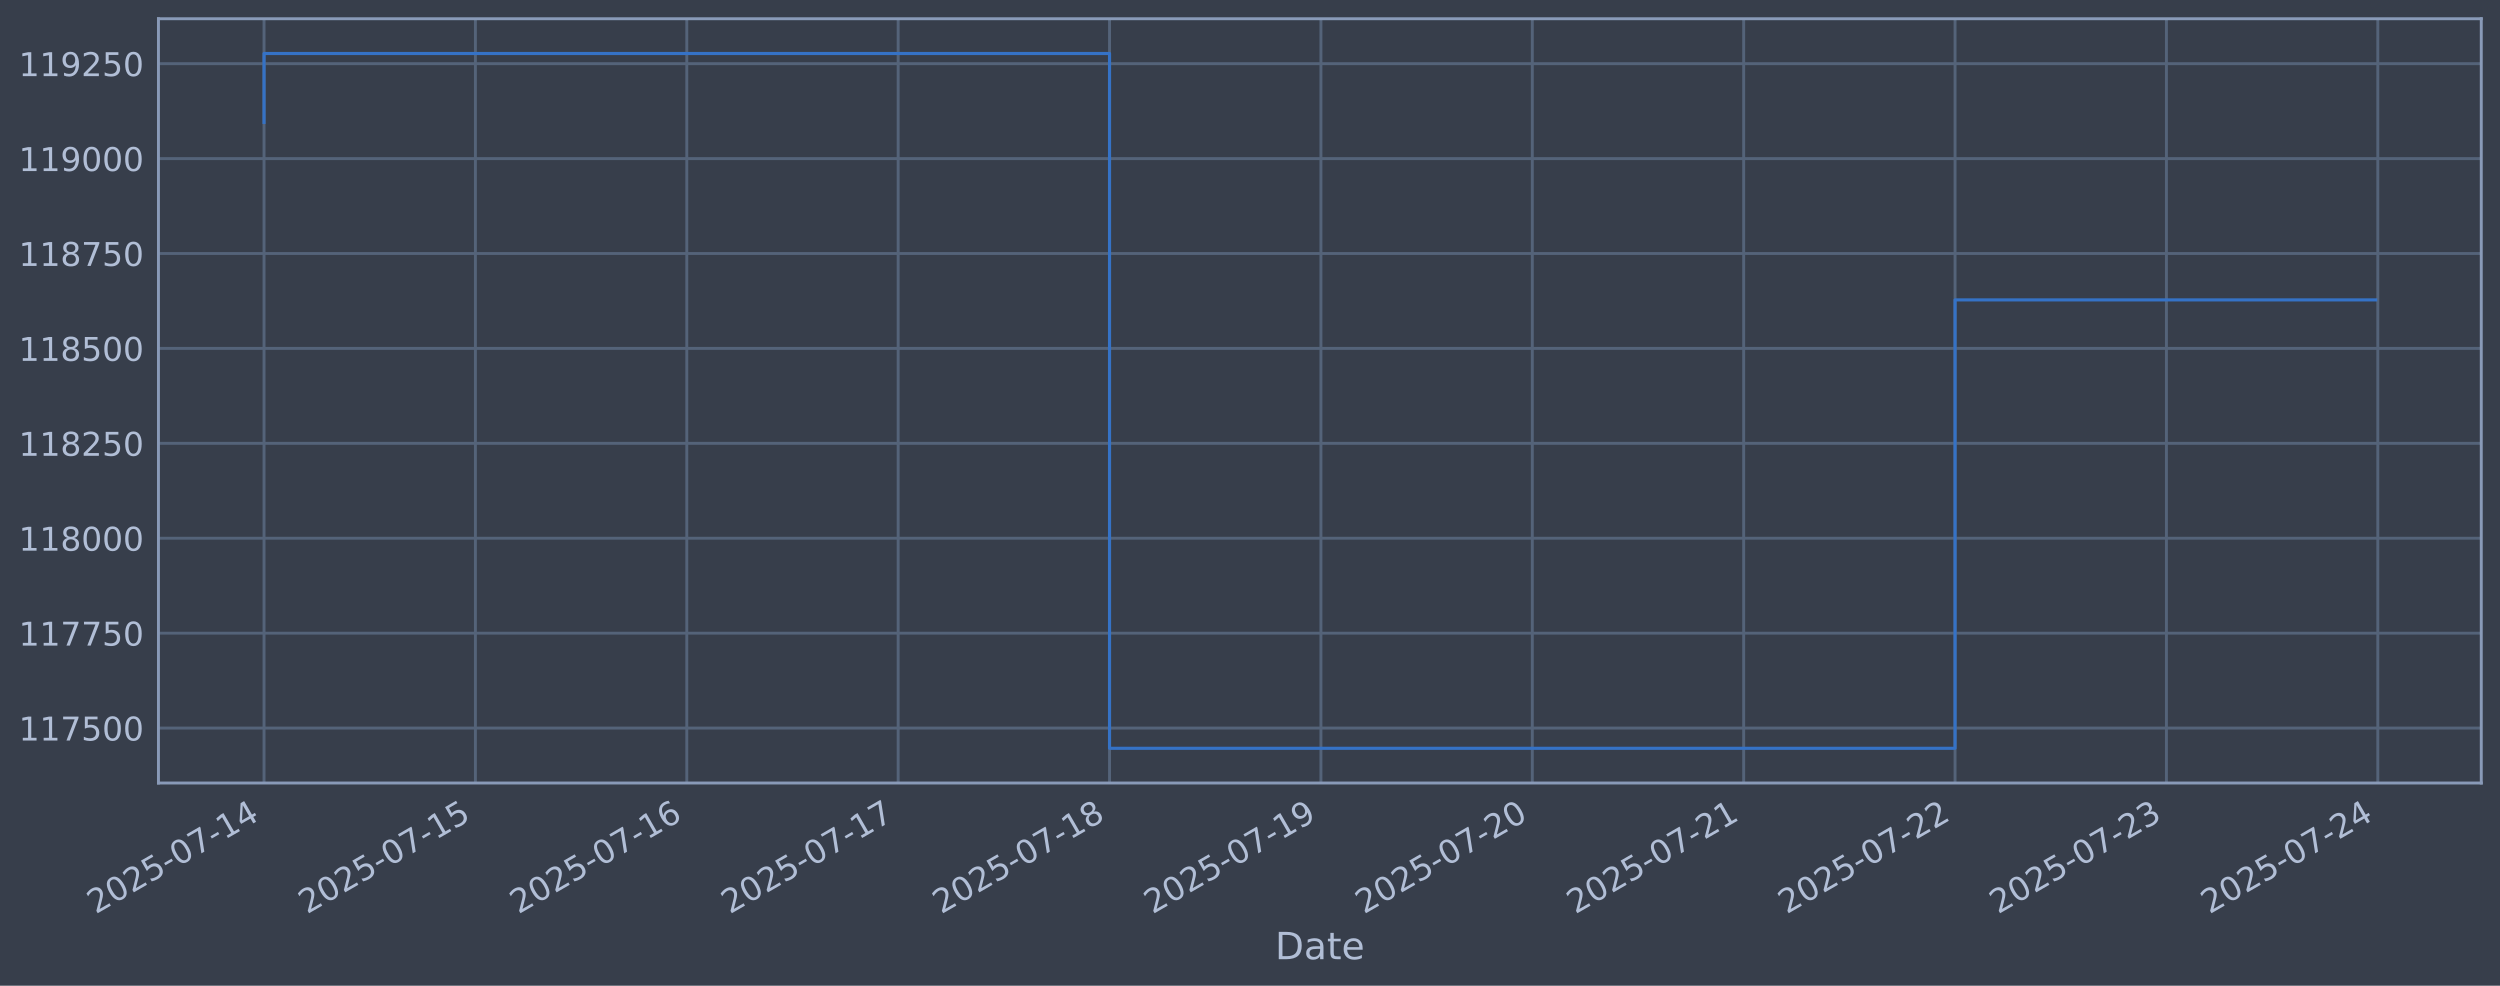
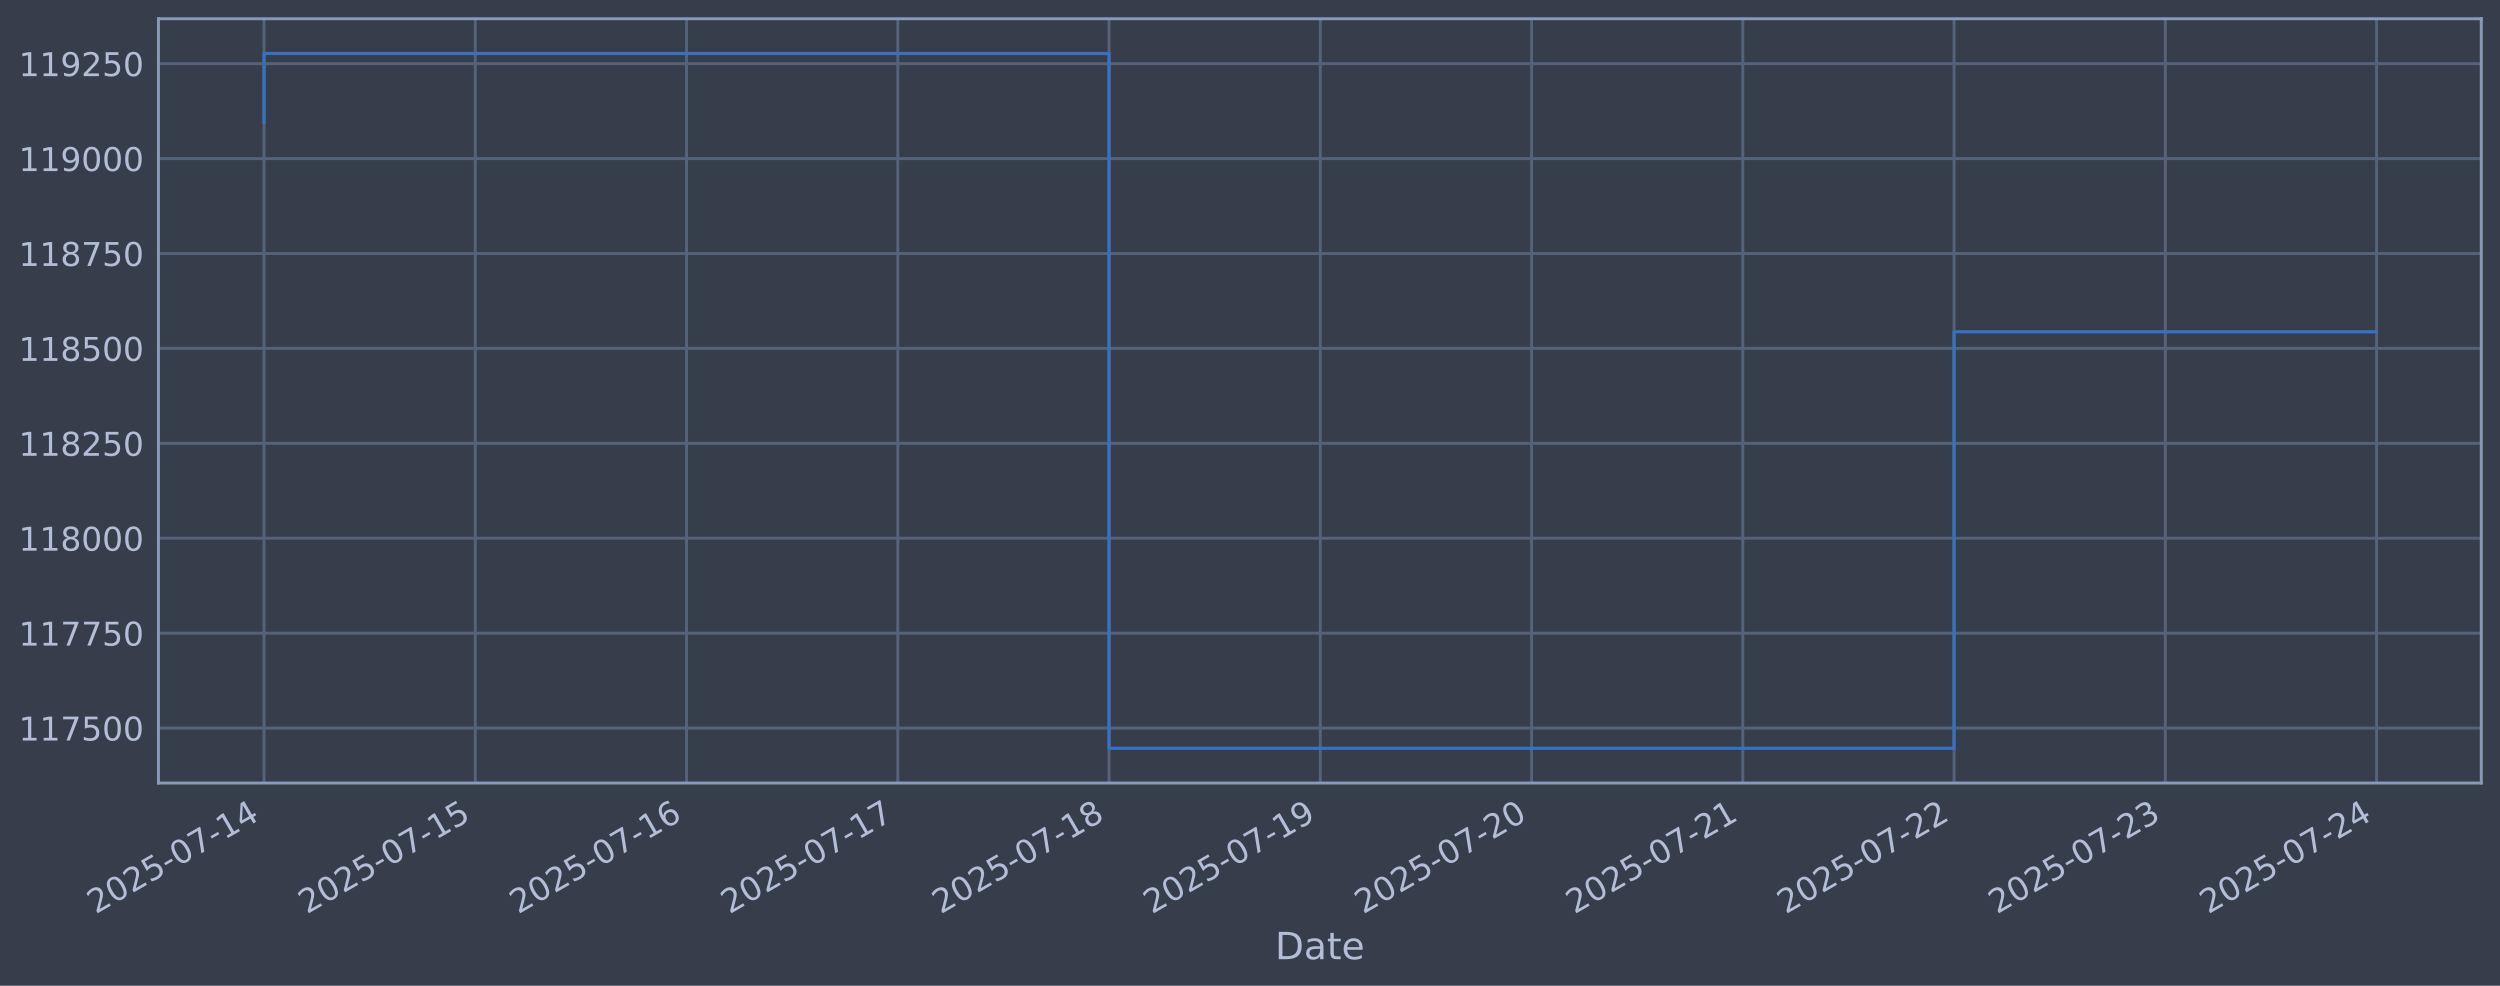
<svg xmlns="http://www.w3.org/2000/svg" xmlns:xlink="http://www.w3.org/1999/xlink" width="960.9pt" height="378.87pt" viewBox="0 0 960.9 378.87" version="1.1">
  <defs>
    <style type="text/css">*{stroke-linejoin: round; stroke-linecap: butt}</style>
  </defs>
  <g id="figure_1">
    <g id="patch_1">
      <path d="M 0 378.87  L 960.9 378.87  L 960.9 0  L 0 0  z " style="fill: #373e4b" />
    </g>
    <g id="axes_1">
      <g id="patch_2">
        <path d="M 60.901 300.96  L 953.701 300.96  L 953.701 7.2  L 60.901 7.2  z " style="fill: #373e4b" />
      </g>
      <g id="matplotlib.axis_1">
        <g id="xtick_1">
          <g id="line2d_1">
-             <path d="M 101.482 300.96  L 101.482 7.2  " clip-path="url(#p3f34568303)" style="fill: none; stroke: #546379; stroke-width: 1.12; stroke-linecap: square" />
+             <path d="M 101.482 300.96  L 101.482 7.2  " clip-path="url(#pda0d4d9af3)" style="fill: none; stroke: #546379; stroke-width: 1.12; stroke-linecap: square" />
          </g>
          <g id="line2d_2" />
          <g id="text_1">
            <g style="fill: #b1bed6" transform="translate(36.75681 351.4642) rotate(-30) scale(0.126 -0.126)">
              <defs>
                <path id="DejaVuSans-32" d="M 1228 531  L 3431 531  L 3431 0  L 469 0  L 469 531  Q 828 903 1448 1529  Q 2069 2156 2228 2338  Q 2531 2678 2651 2914  Q 2772 3150 2772 3378  Q 2772 3750 2511 3984  Q 2250 4219 1831 4219  Q 1534 4219 1204 4116  Q 875 4013 500 3803  L 500 4441  Q 881 4594 1212 4672  Q 1544 4750 1819 4750  Q 2544 4750 2975 4387  Q 3406 4025 3406 3419  Q 3406 3131 3298 2873  Q 3191 2616 2906 2266  Q 2828 2175 2409 1742  Q 1991 1309 1228 531  z " transform="scale(0.015625)" />
                <path id="DejaVuSans-30" d="M 2034 4250  Q 1547 4250 1301 3770  Q 1056 3291 1056 2328  Q 1056 1369 1301 889  Q 1547 409 2034 409  Q 2525 409 2770 889  Q 3016 1369 3016 2328  Q 3016 3291 2770 3770  Q 2525 4250 2034 4250  z M 2034 4750  Q 2819 4750 3233 4129  Q 3647 3509 3647 2328  Q 3647 1150 3233 529  Q 2819 -91 2034 -91  Q 1250 -91 836 529  Q 422 1150 422 2328  Q 422 3509 836 4129  Q 1250 4750 2034 4750  z " transform="scale(0.015625)" />
                <path id="DejaVuSans-35" d="M 691 4666  L 3169 4666  L 3169 4134  L 1269 4134  L 1269 2991  Q 1406 3038 1543 3061  Q 1681 3084 1819 3084  Q 2600 3084 3056 2656  Q 3513 2228 3513 1497  Q 3513 744 3044 326  Q 2575 -91 1722 -91  Q 1428 -91 1123 -41  Q 819 9 494 109  L 494 744  Q 775 591 1075 516  Q 1375 441 1709 441  Q 2250 441 2565 725  Q 2881 1009 2881 1497  Q 2881 1984 2565 2268  Q 2250 2553 1709 2553  Q 1456 2553 1204 2497  Q 953 2441 691 2322  L 691 4666  z " transform="scale(0.015625)" />
                <path id="DejaVuSans-2d" d="M 313 2009  L 1997 2009  L 1997 1497  L 313 1497  L 313 2009  z " transform="scale(0.015625)" />
                <path id="DejaVuSans-37" d="M 525 4666  L 3525 4666  L 3525 4397  L 1831 0  L 1172 0  L 2766 4134  L 525 4134  L 525 4666  z " transform="scale(0.015625)" />
                <path id="DejaVuSans-31" d="M 794 531  L 1825 531  L 1825 4091  L 703 3866  L 703 4441  L 1819 4666  L 2450 4666  L 2450 531  L 3481 531  L 3481 0  L 794 0  L 794 531  z " transform="scale(0.015625)" />
                <path id="DejaVuSans-34" d="M 2419 4116  L 825 1625  L 2419 1625  L 2419 4116  z M 2253 4666  L 3047 4666  L 3047 1625  L 3713 1625  L 3713 1100  L 3047 1100  L 3047 0  L 2419 0  L 2419 1100  L 313 1100  L 313 1709  L 2253 4666  z " transform="scale(0.015625)" />
              </defs>
              <use xlink:href="#DejaVuSans-32" />
              <use xlink:href="#DejaVuSans-30" transform="translate(63.62305 0)" />
              <use xlink:href="#DejaVuSans-32" transform="translate(127.2461 0)" />
              <use xlink:href="#DejaVuSans-35" transform="translate(190.8691 0)" />
              <use xlink:href="#DejaVuSans-2d" transform="translate(254.4922 0)" />
              <use xlink:href="#DejaVuSans-30" transform="translate(290.5762 0)" />
              <use xlink:href="#DejaVuSans-37" transform="translate(354.1992 0)" />
              <use xlink:href="#DejaVuSans-2d" transform="translate(417.8223 0)" />
              <use xlink:href="#DejaVuSans-31" transform="translate(453.9062 0)" />
              <use xlink:href="#DejaVuSans-34" transform="translate(517.5293 0)" />
            </g>
          </g>
        </g>
        <g id="xtick_2">
          <g id="line2d_3">
-             <path d="M 182.727 300.96  L 182.727 7.2  " clip-path="url(#p3f34568303)" style="fill: none; stroke: #546379; stroke-width: 1.12; stroke-linecap: square" />
+             <path d="M 182.68 300.96  L 182.68 7.2  " clip-path="url(#pda0d4d9af3)" style="fill: none; stroke: #546379; stroke-width: 1.12; stroke-linecap: square" />
          </g>
          <g id="line2d_4" />
          <g id="text_2">
-             <g style="fill: #b1bed6" transform="translate(118.0019 351.4642) rotate(-30) scale(0.126 -0.126)">
+             <g style="fill: #b1bed6" transform="translate(117.9543 351.4642) rotate(-30) scale(0.126 -0.126)">
              <use xlink:href="#DejaVuSans-32" />
              <use xlink:href="#DejaVuSans-30" transform="translate(63.62305 0)" />
              <use xlink:href="#DejaVuSans-32" transform="translate(127.2461 0)" />
              <use xlink:href="#DejaVuSans-35" transform="translate(190.8691 0)" />
              <use xlink:href="#DejaVuSans-2d" transform="translate(254.4922 0)" />
              <use xlink:href="#DejaVuSans-30" transform="translate(290.5762 0)" />
              <use xlink:href="#DejaVuSans-37" transform="translate(354.1992 0)" />
              <use xlink:href="#DejaVuSans-2d" transform="translate(417.8223 0)" />
              <use xlink:href="#DejaVuSans-31" transform="translate(453.9062 0)" />
              <use xlink:href="#DejaVuSans-35" transform="translate(517.5293 0)" />
            </g>
          </g>
        </g>
        <g id="xtick_3">
          <g id="line2d_5">
-             <path d="M 263.973 300.96  L 263.973 7.2  " clip-path="url(#p3f34568303)" style="fill: none; stroke: #546379; stroke-width: 1.12; stroke-linecap: square" />
+             <path d="M 263.877 300.96  L 263.877 7.2  " clip-path="url(#pda0d4d9af3)" style="fill: none; stroke: #546379; stroke-width: 1.12; stroke-linecap: square" />
          </g>
          <g id="line2d_6" />
          <g id="text_3">
-             <g style="fill: #b1bed6" transform="translate(199.247 351.4642) rotate(-30) scale(0.126 -0.126)">
+             <g style="fill: #b1bed6" transform="translate(199.1519 351.4642) rotate(-30) scale(0.126 -0.126)">
              <defs>
                <path id="DejaVuSans-36" d="M 2113 2584  Q 1688 2584 1439 2293  Q 1191 2003 1191 1497  Q 1191 994 1439 701  Q 1688 409 2113 409  Q 2538 409 2786 701  Q 3034 994 3034 1497  Q 3034 2003 2786 2293  Q 2538 2584 2113 2584  z M 3366 4563  L 3366 3988  Q 3128 4100 2886 4159  Q 2644 4219 2406 4219  Q 1781 4219 1451 3797  Q 1122 3375 1075 2522  Q 1259 2794 1537 2939  Q 1816 3084 2150 3084  Q 2853 3084 3261 2657  Q 3669 2231 3669 1497  Q 3669 778 3244 343  Q 2819 -91 2113 -91  Q 1303 -91 875 529  Q 447 1150 447 2328  Q 447 3434 972 4092  Q 1497 4750 2381 4750  Q 2619 4750 2861 4703  Q 3103 4656 3366 4563  z " transform="scale(0.015625)" />
              </defs>
              <use xlink:href="#DejaVuSans-32" />
              <use xlink:href="#DejaVuSans-30" transform="translate(63.62305 0)" />
              <use xlink:href="#DejaVuSans-32" transform="translate(127.2461 0)" />
              <use xlink:href="#DejaVuSans-35" transform="translate(190.8691 0)" />
              <use xlink:href="#DejaVuSans-2d" transform="translate(254.4922 0)" />
              <use xlink:href="#DejaVuSans-30" transform="translate(290.5762 0)" />
              <use xlink:href="#DejaVuSans-37" transform="translate(354.1992 0)" />
              <use xlink:href="#DejaVuSans-2d" transform="translate(417.8223 0)" />
              <use xlink:href="#DejaVuSans-31" transform="translate(453.9062 0)" />
              <use xlink:href="#DejaVuSans-36" transform="translate(517.5293 0)" />
            </g>
          </g>
        </g>
        <g id="xtick_4">
          <g id="line2d_7">
-             <path d="M 345.218 300.96  L 345.218 7.2  " clip-path="url(#p3f34568303)" style="fill: none; stroke: #546379; stroke-width: 1.12; stroke-linecap: square" />
+             <path d="M 345.075 300.96  L 345.075 7.2  " clip-path="url(#pda0d4d9af3)" style="fill: none; stroke: #546379; stroke-width: 1.12; stroke-linecap: square" />
          </g>
          <g id="line2d_8" />
          <g id="text_4">
-             <g style="fill: #b1bed6" transform="translate(280.4922 351.4642) rotate(-30) scale(0.126 -0.126)">
+             <g style="fill: #b1bed6" transform="translate(280.3494 351.4642) rotate(-30) scale(0.126 -0.126)">
              <use xlink:href="#DejaVuSans-32" />
              <use xlink:href="#DejaVuSans-30" transform="translate(63.62305 0)" />
              <use xlink:href="#DejaVuSans-32" transform="translate(127.2461 0)" />
              <use xlink:href="#DejaVuSans-35" transform="translate(190.8691 0)" />
              <use xlink:href="#DejaVuSans-2d" transform="translate(254.4922 0)" />
              <use xlink:href="#DejaVuSans-30" transform="translate(290.5762 0)" />
              <use xlink:href="#DejaVuSans-37" transform="translate(354.1992 0)" />
              <use xlink:href="#DejaVuSans-2d" transform="translate(417.8223 0)" />
              <use xlink:href="#DejaVuSans-31" transform="translate(453.9062 0)" />
              <use xlink:href="#DejaVuSans-37" transform="translate(517.5293 0)" />
            </g>
          </g>
        </g>
        <g id="xtick_5">
          <g id="line2d_9">
-             <path d="M 426.463 300.96  L 426.463 7.2  " clip-path="url(#p3f34568303)" style="fill: none; stroke: #546379; stroke-width: 1.12; stroke-linecap: square" />
+             <path d="M 426.272 300.96  L 426.272 7.2  " clip-path="url(#pda0d4d9af3)" style="fill: none; stroke: #546379; stroke-width: 1.12; stroke-linecap: square" />
          </g>
          <g id="line2d_10" />
          <g id="text_5">
-             <g style="fill: #b1bed6" transform="translate(361.7373 351.4642) rotate(-30) scale(0.126 -0.126)">
+             <g style="fill: #b1bed6" transform="translate(361.547 351.4642) rotate(-30) scale(0.126 -0.126)">
              <defs>
                <path id="DejaVuSans-38" d="M 2034 2216  Q 1584 2216 1326 1975  Q 1069 1734 1069 1313  Q 1069 891 1326 650  Q 1584 409 2034 409  Q 2484 409 2743 651  Q 3003 894 3003 1313  Q 3003 1734 2745 1975  Q 2488 2216 2034 2216  z M 1403 2484  Q 997 2584 770 2862  Q 544 3141 544 3541  Q 544 4100 942 4425  Q 1341 4750 2034 4750  Q 2731 4750 3128 4425  Q 3525 4100 3525 3541  Q 3525 3141 3298 2862  Q 3072 2584 2669 2484  Q 3125 2378 3379 2068  Q 3634 1759 3634 1313  Q 3634 634 3220 271  Q 2806 -91 2034 -91  Q 1263 -91 848 271  Q 434 634 434 1313  Q 434 1759 690 2068  Q 947 2378 1403 2484  z M 1172 3481  Q 1172 3119 1398 2916  Q 1625 2713 2034 2713  Q 2441 2713 2670 2916  Q 2900 3119 2900 3481  Q 2900 3844 2670 4047  Q 2441 4250 2034 4250  Q 1625 4250 1398 4047  Q 1172 3844 1172 3481  z " transform="scale(0.015625)" />
              </defs>
              <use xlink:href="#DejaVuSans-32" />
              <use xlink:href="#DejaVuSans-30" transform="translate(63.62305 0)" />
              <use xlink:href="#DejaVuSans-32" transform="translate(127.2461 0)" />
              <use xlink:href="#DejaVuSans-35" transform="translate(190.8691 0)" />
              <use xlink:href="#DejaVuSans-2d" transform="translate(254.4922 0)" />
              <use xlink:href="#DejaVuSans-30" transform="translate(290.5762 0)" />
              <use xlink:href="#DejaVuSans-37" transform="translate(354.1992 0)" />
              <use xlink:href="#DejaVuSans-2d" transform="translate(417.8223 0)" />
              <use xlink:href="#DejaVuSans-31" transform="translate(453.9062 0)" />
              <use xlink:href="#DejaVuSans-38" transform="translate(517.5293 0)" />
            </g>
          </g>
        </g>
        <g id="xtick_6">
          <g id="line2d_11">
-             <path d="M 507.708 300.96  L 507.708 7.2  " clip-path="url(#p3f34568303)" style="fill: none; stroke: #546379; stroke-width: 1.12; stroke-linecap: square" />
+             <path d="M 507.47 300.96  L 507.47 7.2  " clip-path="url(#pda0d4d9af3)" style="fill: none; stroke: #546379; stroke-width: 1.12; stroke-linecap: square" />
          </g>
          <g id="line2d_12" />
          <g id="text_6">
-             <g style="fill: #b1bed6" transform="translate(442.9824 351.4642) rotate(-30) scale(0.126 -0.126)">
+             <g style="fill: #b1bed6" transform="translate(442.7445 351.4642) rotate(-30) scale(0.126 -0.126)">
              <defs>
                <path id="DejaVuSans-39" d="M 703 97  L 703 672  Q 941 559 1184 500  Q 1428 441 1663 441  Q 2288 441 2617 861  Q 2947 1281 2994 2138  Q 2813 1869 2534 1725  Q 2256 1581 1919 1581  Q 1219 1581 811 2004  Q 403 2428 403 3163  Q 403 3881 828 4315  Q 1253 4750 1959 4750  Q 2769 4750 3195 4129  Q 3622 3509 3622 2328  Q 3622 1225 3098 567  Q 2575 -91 1691 -91  Q 1453 -91 1209 -44  Q 966 3 703 97  z M 1959 2075  Q 2384 2075 2632 2365  Q 2881 2656 2881 3163  Q 2881 3666 2632 3958  Q 2384 4250 1959 4250  Q 1534 4250 1286 3958  Q 1038 3666 1038 3163  Q 1038 2656 1286 2365  Q 1534 2075 1959 2075  z " transform="scale(0.015625)" />
              </defs>
              <use xlink:href="#DejaVuSans-32" />
              <use xlink:href="#DejaVuSans-30" transform="translate(63.62305 0)" />
              <use xlink:href="#DejaVuSans-32" transform="translate(127.2461 0)" />
              <use xlink:href="#DejaVuSans-35" transform="translate(190.8691 0)" />
              <use xlink:href="#DejaVuSans-2d" transform="translate(254.4922 0)" />
              <use xlink:href="#DejaVuSans-30" transform="translate(290.5762 0)" />
              <use xlink:href="#DejaVuSans-37" transform="translate(354.1992 0)" />
              <use xlink:href="#DejaVuSans-2d" transform="translate(417.8223 0)" />
              <use xlink:href="#DejaVuSans-31" transform="translate(453.9062 0)" />
              <use xlink:href="#DejaVuSans-39" transform="translate(517.5293 0)" />
            </g>
          </g>
        </g>
        <g id="xtick_7">
          <g id="line2d_13">
-             <path d="M 588.953 300.96  L 588.953 7.2  " clip-path="url(#p3f34568303)" style="fill: none; stroke: #546379; stroke-width: 1.12; stroke-linecap: square" />
+             <path d="M 588.668 300.96  L 588.668 7.2  " clip-path="url(#pda0d4d9af3)" style="fill: none; stroke: #546379; stroke-width: 1.12; stroke-linecap: square" />
          </g>
          <g id="line2d_14" />
          <g id="text_7">
-             <g style="fill: #b1bed6" transform="translate(524.2275 351.4642) rotate(-30) scale(0.126 -0.126)">
+             <g style="fill: #b1bed6" transform="translate(523.942 351.4642) rotate(-30) scale(0.126 -0.126)">
              <use xlink:href="#DejaVuSans-32" />
              <use xlink:href="#DejaVuSans-30" transform="translate(63.62305 0)" />
              <use xlink:href="#DejaVuSans-32" transform="translate(127.2461 0)" />
              <use xlink:href="#DejaVuSans-35" transform="translate(190.8691 0)" />
              <use xlink:href="#DejaVuSans-2d" transform="translate(254.4922 0)" />
              <use xlink:href="#DejaVuSans-30" transform="translate(290.5762 0)" />
              <use xlink:href="#DejaVuSans-37" transform="translate(354.1992 0)" />
              <use xlink:href="#DejaVuSans-2d" transform="translate(417.8223 0)" />
              <use xlink:href="#DejaVuSans-32" transform="translate(453.9062 0)" />
              <use xlink:href="#DejaVuSans-30" transform="translate(517.5293 0)" />
            </g>
          </g>
        </g>
        <g id="xtick_8">
          <g id="line2d_15">
-             <path d="M 670.198 300.96  L 670.198 7.2  " clip-path="url(#p3f34568303)" style="fill: none; stroke: #546379; stroke-width: 1.12; stroke-linecap: square" />
+             <path d="M 669.865 300.96  L 669.865 7.2  " clip-path="url(#pda0d4d9af3)" style="fill: none; stroke: #546379; stroke-width: 1.12; stroke-linecap: square" />
          </g>
          <g id="line2d_16" />
          <g id="text_8">
-             <g style="fill: #b1bed6" transform="translate(605.4726 351.4642) rotate(-30) scale(0.126 -0.126)">
+             <g style="fill: #b1bed6" transform="translate(605.1396 351.4642) rotate(-30) scale(0.126 -0.126)">
              <use xlink:href="#DejaVuSans-32" />
              <use xlink:href="#DejaVuSans-30" transform="translate(63.62305 0)" />
              <use xlink:href="#DejaVuSans-32" transform="translate(127.2461 0)" />
              <use xlink:href="#DejaVuSans-35" transform="translate(190.8691 0)" />
              <use xlink:href="#DejaVuSans-2d" transform="translate(254.4922 0)" />
              <use xlink:href="#DejaVuSans-30" transform="translate(290.5762 0)" />
              <use xlink:href="#DejaVuSans-37" transform="translate(354.1992 0)" />
              <use xlink:href="#DejaVuSans-2d" transform="translate(417.8223 0)" />
              <use xlink:href="#DejaVuSans-32" transform="translate(453.9062 0)" />
              <use xlink:href="#DejaVuSans-31" transform="translate(517.5293 0)" />
            </g>
          </g>
        </g>
        <g id="xtick_9">
          <g id="line2d_17">
-             <path d="M 751.443 300.96  L 751.443 7.2  " clip-path="url(#p3f34568303)" style="fill: none; stroke: #546379; stroke-width: 1.12; stroke-linecap: square" />
+             <path d="M 751.063 300.96  L 751.063 7.2  " clip-path="url(#pda0d4d9af3)" style="fill: none; stroke: #546379; stroke-width: 1.12; stroke-linecap: square" />
          </g>
          <g id="line2d_18" />
          <g id="text_9">
-             <g style="fill: #b1bed6" transform="translate(686.7177 351.4642) rotate(-30) scale(0.126 -0.126)">
+             <g style="fill: #b1bed6" transform="translate(686.3371 351.4642) rotate(-30) scale(0.126 -0.126)">
              <use xlink:href="#DejaVuSans-32" />
              <use xlink:href="#DejaVuSans-30" transform="translate(63.62305 0)" />
              <use xlink:href="#DejaVuSans-32" transform="translate(127.2461 0)" />
              <use xlink:href="#DejaVuSans-35" transform="translate(190.8691 0)" />
              <use xlink:href="#DejaVuSans-2d" transform="translate(254.4922 0)" />
              <use xlink:href="#DejaVuSans-30" transform="translate(290.5762 0)" />
              <use xlink:href="#DejaVuSans-37" transform="translate(354.1992 0)" />
              <use xlink:href="#DejaVuSans-2d" transform="translate(417.8223 0)" />
              <use xlink:href="#DejaVuSans-32" transform="translate(453.9062 0)" />
              <use xlink:href="#DejaVuSans-32" transform="translate(517.5293 0)" />
            </g>
          </g>
        </g>
        <g id="xtick_10">
          <g id="line2d_19">
-             <path d="M 832.688 300.96  L 832.688 7.2  " clip-path="url(#p3f34568303)" style="fill: none; stroke: #546379; stroke-width: 1.12; stroke-linecap: square" />
+             <path d="M 832.26 300.96  L 832.26 7.2  " clip-path="url(#pda0d4d9af3)" style="fill: none; stroke: #546379; stroke-width: 1.12; stroke-linecap: square" />
          </g>
          <g id="line2d_20" />
          <g id="text_10">
-             <g style="fill: #b1bed6" transform="translate(767.9628 351.4642) rotate(-30) scale(0.126 -0.126)">
+             <g style="fill: #b1bed6" transform="translate(767.5347 351.4642) rotate(-30) scale(0.126 -0.126)">
              <defs>
                <path id="DejaVuSans-33" d="M 2597 2516  Q 3050 2419 3304 2112  Q 3559 1806 3559 1356  Q 3559 666 3084 287  Q 2609 -91 1734 -91  Q 1441 -91 1130 -33  Q 819 25 488 141  L 488 750  Q 750 597 1062 519  Q 1375 441 1716 441  Q 2309 441 2620 675  Q 2931 909 2931 1356  Q 2931 1769 2642 2001  Q 2353 2234 1838 2234  L 1294 2234  L 1294 2753  L 1863 2753  Q 2328 2753 2575 2939  Q 2822 3125 2822 3475  Q 2822 3834 2567 4026  Q 2313 4219 1838 4219  Q 1578 4219 1281 4162  Q 984 4106 628 3988  L 628 4550  Q 988 4650 1302 4700  Q 1616 4750 1894 4750  Q 2613 4750 3031 4423  Q 3450 4097 3450 3541  Q 3450 3153 3228 2886  Q 3006 2619 2597 2516  z " transform="scale(0.015625)" />
              </defs>
              <use xlink:href="#DejaVuSans-32" />
              <use xlink:href="#DejaVuSans-30" transform="translate(63.62305 0)" />
              <use xlink:href="#DejaVuSans-32" transform="translate(127.2461 0)" />
              <use xlink:href="#DejaVuSans-35" transform="translate(190.8691 0)" />
              <use xlink:href="#DejaVuSans-2d" transform="translate(254.4922 0)" />
              <use xlink:href="#DejaVuSans-30" transform="translate(290.5762 0)" />
              <use xlink:href="#DejaVuSans-37" transform="translate(354.1992 0)" />
              <use xlink:href="#DejaVuSans-2d" transform="translate(417.8223 0)" />
              <use xlink:href="#DejaVuSans-32" transform="translate(453.9062 0)" />
              <use xlink:href="#DejaVuSans-33" transform="translate(517.5293 0)" />
            </g>
          </g>
        </g>
        <g id="xtick_11">
          <g id="line2d_21">
-             <path d="M 913.933 300.96  L 913.933 7.2  " clip-path="url(#p3f34568303)" style="fill: none; stroke: #546379; stroke-width: 1.12; stroke-linecap: square" />
+             <path d="M 913.458 300.96  L 913.458 7.2  " clip-path="url(#pda0d4d9af3)" style="fill: none; stroke: #546379; stroke-width: 1.12; stroke-linecap: square" />
          </g>
          <g id="line2d_22" />
          <g id="text_11">
-             <g style="fill: #b1bed6" transform="translate(849.208 351.4642) rotate(-30) scale(0.126 -0.126)">
+             <g style="fill: #b1bed6" transform="translate(848.7322 351.4642) rotate(-30) scale(0.126 -0.126)">
              <use xlink:href="#DejaVuSans-32" />
              <use xlink:href="#DejaVuSans-30" transform="translate(63.62305 0)" />
              <use xlink:href="#DejaVuSans-32" transform="translate(127.2461 0)" />
              <use xlink:href="#DejaVuSans-35" transform="translate(190.8691 0)" />
              <use xlink:href="#DejaVuSans-2d" transform="translate(254.4922 0)" />
              <use xlink:href="#DejaVuSans-30" transform="translate(290.5762 0)" />
              <use xlink:href="#DejaVuSans-37" transform="translate(354.1992 0)" />
              <use xlink:href="#DejaVuSans-2d" transform="translate(417.8223 0)" />
              <use xlink:href="#DejaVuSans-32" transform="translate(453.9062 0)" />
              <use xlink:href="#DejaVuSans-34" transform="translate(517.5293 0)" />
            </g>
          </g>
        </g>
        <g id="text_12">
          <g style="fill: #b1bed6" transform="translate(490.0914 368.6753) scale(0.144 -0.144)">
            <defs>
              <path id="DejaVuSans-44" d="M 1259 4147  L 1259 519  L 2022 519  Q 2988 519 3436 956  Q 3884 1394 3884 2338  Q 3884 3275 3436 3711  Q 2988 4147 2022 4147  L 1259 4147  z M 628 4666  L 1925 4666  Q 3281 4666 3915 4102  Q 4550 3538 4550 2338  Q 4550 1131 3912 565  Q 3275 0 1925 0  L 628 0  L 628 4666  z " transform="scale(0.015625)" />
              <path id="DejaVuSans-61" d="M 2194 1759  Q 1497 1759 1228 1600  Q 959 1441 959 1056  Q 959 750 1161 570  Q 1363 391 1709 391  Q 2188 391 2477 730  Q 2766 1069 2766 1631  L 2766 1759  L 2194 1759  z M 3341 1997  L 3341 0  L 2766 0  L 2766 531  Q 2569 213 2275 61  Q 1981 -91 1556 -91  Q 1019 -91 701 211  Q 384 513 384 1019  Q 384 1609 779 1909  Q 1175 2209 1959 2209  L 2766 2209  L 2766 2266  Q 2766 2663 2505 2880  Q 2244 3097 1772 3097  Q 1472 3097 1187 3025  Q 903 2953 641 2809  L 641 3341  Q 956 3463 1253 3523  Q 1550 3584 1831 3584  Q 2591 3584 2966 3190  Q 3341 2797 3341 1997  z " transform="scale(0.015625)" />
              <path id="DejaVuSans-74" d="M 1172 4494  L 1172 3500  L 2356 3500  L 2356 3053  L 1172 3053  L 1172 1153  Q 1172 725 1289 603  Q 1406 481 1766 481  L 2356 481  L 2356 0  L 1766 0  Q 1100 0 847 248  Q 594 497 594 1153  L 594 3053  L 172 3053  L 172 3500  L 594 3500  L 594 4494  L 1172 4494  z " transform="scale(0.015625)" />
              <path id="DejaVuSans-65" d="M 3597 1894  L 3597 1613  L 953 1613  Q 991 1019 1311 708  Q 1631 397 2203 397  Q 2534 397 2845 478  Q 3156 559 3463 722  L 3463 178  Q 3153 47 2828 -22  Q 2503 -91 2169 -91  Q 1331 -91 842 396  Q 353 884 353 1716  Q 353 2575 817 3079  Q 1281 3584 2069 3584  Q 2775 3584 3186 3129  Q 3597 2675 3597 1894  z M 3022 2063  Q 3016 2534 2758 2815  Q 2500 3097 2075 3097  Q 1594 3097 1305 2825  Q 1016 2553 972 2059  L 3022 2063  z " transform="scale(0.015625)" />
            </defs>
            <use xlink:href="#DejaVuSans-44" />
            <use xlink:href="#DejaVuSans-61" transform="translate(77.00195 0)" />
            <use xlink:href="#DejaVuSans-74" transform="translate(138.2812 0)" />
            <use xlink:href="#DejaVuSans-65" transform="translate(177.4902 0)" />
          </g>
        </g>
      </g>
      <g id="matplotlib.axis_2">
        <g id="ytick_1">
          <g id="line2d_23">
-             <path d="M 60.901 279.843  L 953.701 279.843  " clip-path="url(#p3f34568303)" style="fill: none; stroke: #546379; stroke-width: 1.12; stroke-linecap: square" />
+             <path d="M 60.901 279.843  L 953.701 279.843  " clip-path="url(#pda0d4d9af3)" style="fill: none; stroke: #546379; stroke-width: 1.12; stroke-linecap: square" />
          </g>
          <g id="line2d_24" />
          <g id="text_13">
            <g style="fill: #b1bed6" transform="translate(7.2 284.6295) scale(0.126 -0.126)">
              <use xlink:href="#DejaVuSans-31" />
              <use xlink:href="#DejaVuSans-31" transform="translate(63.62305 0)" />
              <use xlink:href="#DejaVuSans-37" transform="translate(127.2461 0)" />
              <use xlink:href="#DejaVuSans-35" transform="translate(190.8691 0)" />
              <use xlink:href="#DejaVuSans-30" transform="translate(254.4922 0)" />
              <use xlink:href="#DejaVuSans-30" transform="translate(318.1152 0)" />
            </g>
          </g>
        </g>
        <g id="ytick_2">
          <g id="line2d_25">
-             <path d="M 60.901 243.361  L 953.701 243.361  " clip-path="url(#p3f34568303)" style="fill: none; stroke: #546379; stroke-width: 1.12; stroke-linecap: square" />
+             <path d="M 60.901 243.361  L 953.701 243.361  " clip-path="url(#pda0d4d9af3)" style="fill: none; stroke: #546379; stroke-width: 1.12; stroke-linecap: square" />
          </g>
          <g id="line2d_26" />
          <g id="text_14">
            <g style="fill: #b1bed6" transform="translate(7.2 248.1479) scale(0.126 -0.126)">
              <use xlink:href="#DejaVuSans-31" />
              <use xlink:href="#DejaVuSans-31" transform="translate(63.62305 0)" />
              <use xlink:href="#DejaVuSans-37" transform="translate(127.2461 0)" />
              <use xlink:href="#DejaVuSans-37" transform="translate(190.8691 0)" />
              <use xlink:href="#DejaVuSans-35" transform="translate(254.4922 0)" />
              <use xlink:href="#DejaVuSans-30" transform="translate(318.1152 0)" />
            </g>
          </g>
        </g>
        <g id="ytick_3">
          <g id="line2d_27">
-             <path d="M 60.901 206.879  L 953.701 206.879  " clip-path="url(#p3f34568303)" style="fill: none; stroke: #546379; stroke-width: 1.12; stroke-linecap: square" />
+             <path d="M 60.901 206.879  L 953.701 206.879  " clip-path="url(#pda0d4d9af3)" style="fill: none; stroke: #546379; stroke-width: 1.12; stroke-linecap: square" />
          </g>
          <g id="line2d_28" />
          <g id="text_15">
            <g style="fill: #b1bed6" transform="translate(7.2 211.6662) scale(0.126 -0.126)">
              <use xlink:href="#DejaVuSans-31" />
              <use xlink:href="#DejaVuSans-31" transform="translate(63.62305 0)" />
              <use xlink:href="#DejaVuSans-38" transform="translate(127.2461 0)" />
              <use xlink:href="#DejaVuSans-30" transform="translate(190.8691 0)" />
              <use xlink:href="#DejaVuSans-30" transform="translate(254.4922 0)" />
              <use xlink:href="#DejaVuSans-30" transform="translate(318.1152 0)" />
            </g>
          </g>
        </g>
        <g id="ytick_4">
          <g id="line2d_29">
-             <path d="M 60.901 170.398  L 953.701 170.398  " clip-path="url(#p3f34568303)" style="fill: none; stroke: #546379; stroke-width: 1.12; stroke-linecap: square" />
+             <path d="M 60.901 170.398  L 953.701 170.398  " clip-path="url(#pda0d4d9af3)" style="fill: none; stroke: #546379; stroke-width: 1.12; stroke-linecap: square" />
          </g>
          <g id="line2d_30" />
          <g id="text_16">
            <g style="fill: #b1bed6" transform="translate(7.2 175.1845) scale(0.126 -0.126)">
              <use xlink:href="#DejaVuSans-31" />
              <use xlink:href="#DejaVuSans-31" transform="translate(63.62305 0)" />
              <use xlink:href="#DejaVuSans-38" transform="translate(127.2461 0)" />
              <use xlink:href="#DejaVuSans-32" transform="translate(190.8691 0)" />
              <use xlink:href="#DejaVuSans-35" transform="translate(254.4922 0)" />
              <use xlink:href="#DejaVuSans-30" transform="translate(318.1152 0)" />
            </g>
          </g>
        </g>
        <g id="ytick_5">
          <g id="line2d_31">
-             <path d="M 60.901 133.916  L 953.701 133.916  " clip-path="url(#p3f34568303)" style="fill: none; stroke: #546379; stroke-width: 1.12; stroke-linecap: square" />
+             <path d="M 60.901 133.916  L 953.701 133.916  " clip-path="url(#pda0d4d9af3)" style="fill: none; stroke: #546379; stroke-width: 1.12; stroke-linecap: square" />
          </g>
          <g id="line2d_32" />
          <g id="text_17">
            <g style="fill: #b1bed6" transform="translate(7.2 138.7029) scale(0.126 -0.126)">
              <use xlink:href="#DejaVuSans-31" />
              <use xlink:href="#DejaVuSans-31" transform="translate(63.62305 0)" />
              <use xlink:href="#DejaVuSans-38" transform="translate(127.2461 0)" />
              <use xlink:href="#DejaVuSans-35" transform="translate(190.8691 0)" />
              <use xlink:href="#DejaVuSans-30" transform="translate(254.4922 0)" />
              <use xlink:href="#DejaVuSans-30" transform="translate(318.1152 0)" />
            </g>
          </g>
        </g>
        <g id="ytick_6">
          <g id="line2d_33">
-             <path d="M 60.901 97.434  L 953.701 97.434  " clip-path="url(#p3f34568303)" style="fill: none; stroke: #546379; stroke-width: 1.12; stroke-linecap: square" />
+             <path d="M 60.901 97.434  L 953.701 97.434  " clip-path="url(#pda0d4d9af3)" style="fill: none; stroke: #546379; stroke-width: 1.12; stroke-linecap: square" />
          </g>
          <g id="line2d_34" />
          <g id="text_18">
            <g style="fill: #b1bed6" transform="translate(7.2 102.2212) scale(0.126 -0.126)">
              <use xlink:href="#DejaVuSans-31" />
              <use xlink:href="#DejaVuSans-31" transform="translate(63.62305 0)" />
              <use xlink:href="#DejaVuSans-38" transform="translate(127.2461 0)" />
              <use xlink:href="#DejaVuSans-37" transform="translate(190.8691 0)" />
              <use xlink:href="#DejaVuSans-35" transform="translate(254.4922 0)" />
              <use xlink:href="#DejaVuSans-30" transform="translate(318.1152 0)" />
            </g>
          </g>
        </g>
        <g id="ytick_7">
          <g id="line2d_35">
-             <path d="M 60.901 60.953  L 953.701 60.953  " clip-path="url(#p3f34568303)" style="fill: none; stroke: #546379; stroke-width: 1.12; stroke-linecap: square" />
+             <path d="M 60.901 60.953  L 953.701 60.953  " clip-path="url(#pda0d4d9af3)" style="fill: none; stroke: #546379; stroke-width: 1.12; stroke-linecap: square" />
          </g>
          <g id="line2d_36" />
          <g id="text_19">
            <g style="fill: #b1bed6" transform="translate(7.2 65.73954) scale(0.126 -0.126)">
              <use xlink:href="#DejaVuSans-31" />
              <use xlink:href="#DejaVuSans-31" transform="translate(63.62305 0)" />
              <use xlink:href="#DejaVuSans-39" transform="translate(127.2461 0)" />
              <use xlink:href="#DejaVuSans-30" transform="translate(190.8691 0)" />
              <use xlink:href="#DejaVuSans-30" transform="translate(254.4922 0)" />
              <use xlink:href="#DejaVuSans-30" transform="translate(318.1152 0)" />
            </g>
          </g>
        </g>
        <g id="ytick_8">
          <g id="line2d_37">
-             <path d="M 60.901 24.471  L 953.701 24.471  " clip-path="url(#p3f34568303)" style="fill: none; stroke: #546379; stroke-width: 1.12; stroke-linecap: square" />
+             <path d="M 60.901 24.471  L 953.701 24.471  " clip-path="url(#pda0d4d9af3)" style="fill: none; stroke: #546379; stroke-width: 1.12; stroke-linecap: square" />
          </g>
          <g id="line2d_38" />
          <g id="text_20">
            <g style="fill: #b1bed6" transform="translate(7.2 29.25787) scale(0.126 -0.126)">
              <use xlink:href="#DejaVuSans-31" />
              <use xlink:href="#DejaVuSans-31" transform="translate(63.62305 0)" />
              <use xlink:href="#DejaVuSans-39" transform="translate(127.2461 0)" />
              <use xlink:href="#DejaVuSans-32" transform="translate(190.8691 0)" />
              <use xlink:href="#DejaVuSans-35" transform="translate(254.4922 0)" />
              <use xlink:href="#DejaVuSans-30" transform="translate(318.1152 0)" />
            </g>
          </g>
        </g>
      </g>
      <g id="line2d_39">
-         <path d="M 101.482 47.033  L 101.482 20.553  L 426.463 20.553  L 426.463 287.607  L 751.443 287.607  L 751.443 115.276  L 913.119 115.276  " clip-path="url(#p3f34568303)" style="fill: none; stroke: #3572c6; stroke-width: 1.2; stroke-linecap: square" />
+         <path d="M 101.482 47.033  L 101.482 20.553  L 426.272 20.553  L 426.272 287.607  L 751.063 287.607  L 751.063 127.518  L 913.119 127.518  " clip-path="url(#pda0d4d9af3)" style="fill: none; stroke: #3572c6; stroke-width: 1.2; stroke-linecap: square" />
      </g>
      <g id="patch_3">
        <path d="M 60.901 300.96  L 60.901 7.2  " style="fill: none; stroke: #899ab8; stroke-width: 1.12; stroke-linejoin: miter; stroke-linecap: square" />
      </g>
      <g id="patch_4">
        <path d="M 953.701 300.96  L 953.701 7.2  " style="fill: none; stroke: #899ab8; stroke-width: 1.12; stroke-linejoin: miter; stroke-linecap: square" />
      </g>
      <g id="patch_5">
        <path d="M 60.901 300.96  L 953.701 300.96  " style="fill: none; stroke: #899ab8; stroke-width: 1.12; stroke-linejoin: miter; stroke-linecap: square" />
      </g>
      <g id="patch_6">
        <path d="M 60.901 7.2  L 953.701 7.2  " style="fill: none; stroke: #899ab8; stroke-width: 1.12; stroke-linejoin: miter; stroke-linecap: square" />
      </g>
    </g>
  </g>
  <defs>
-     <clipPath id="p3f34568303">
+     <clipPath id="pda0d4d9af3">
      <rect x="60.901" y="7.2" width="892.8" height="293.76" />
    </clipPath>
  </defs>
</svg>
